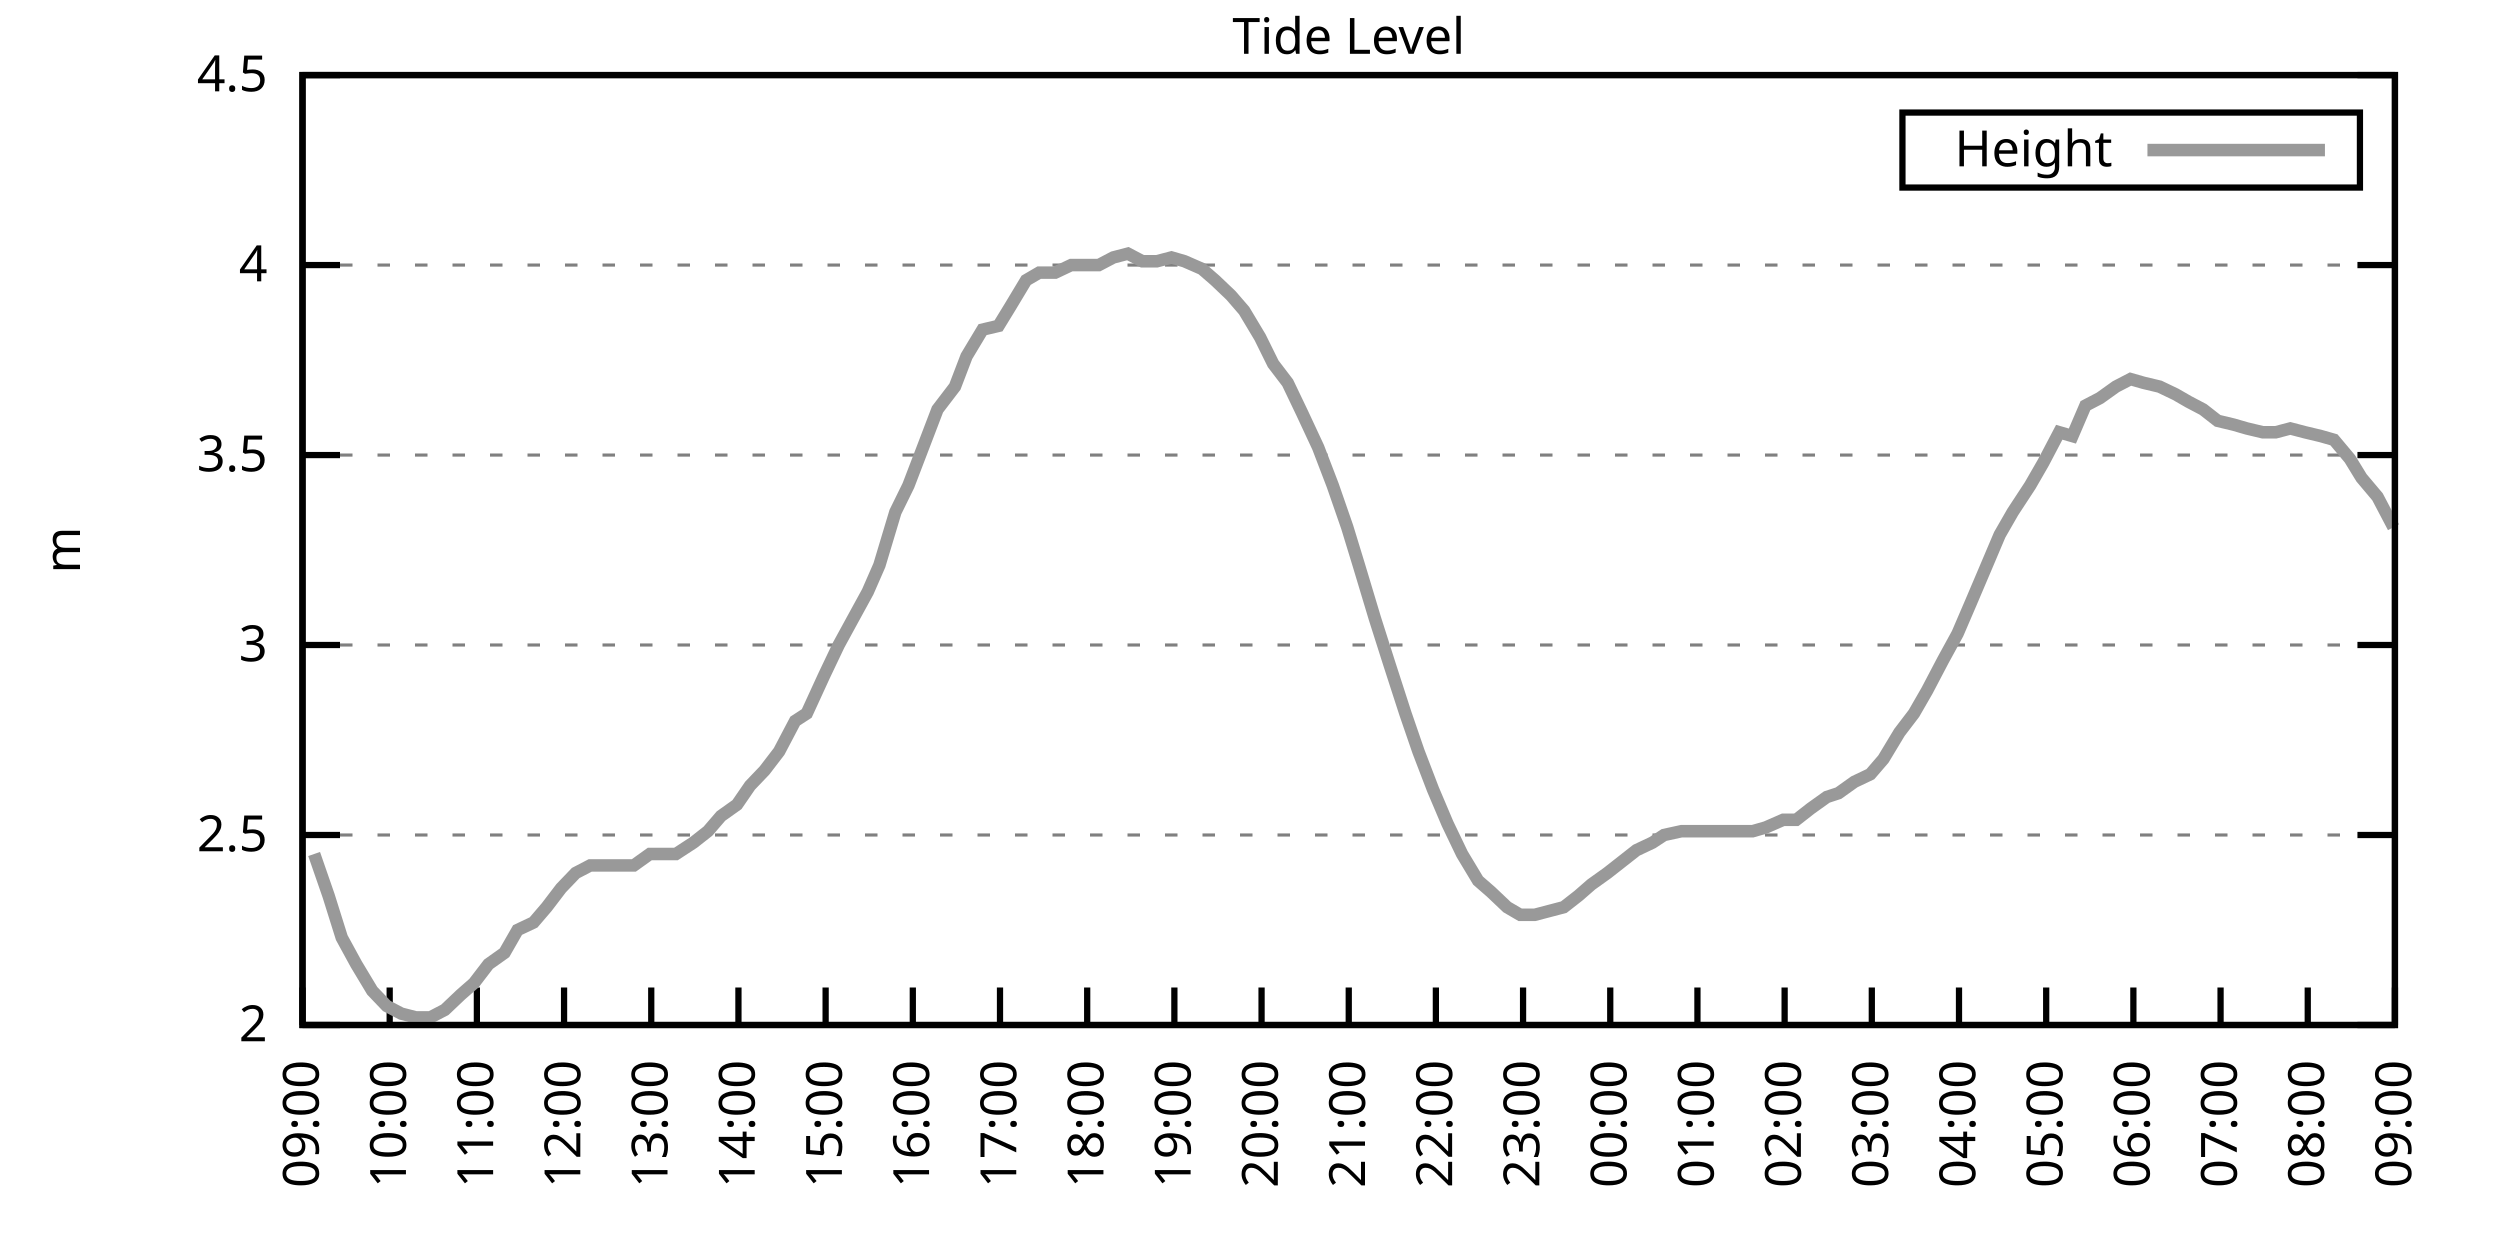
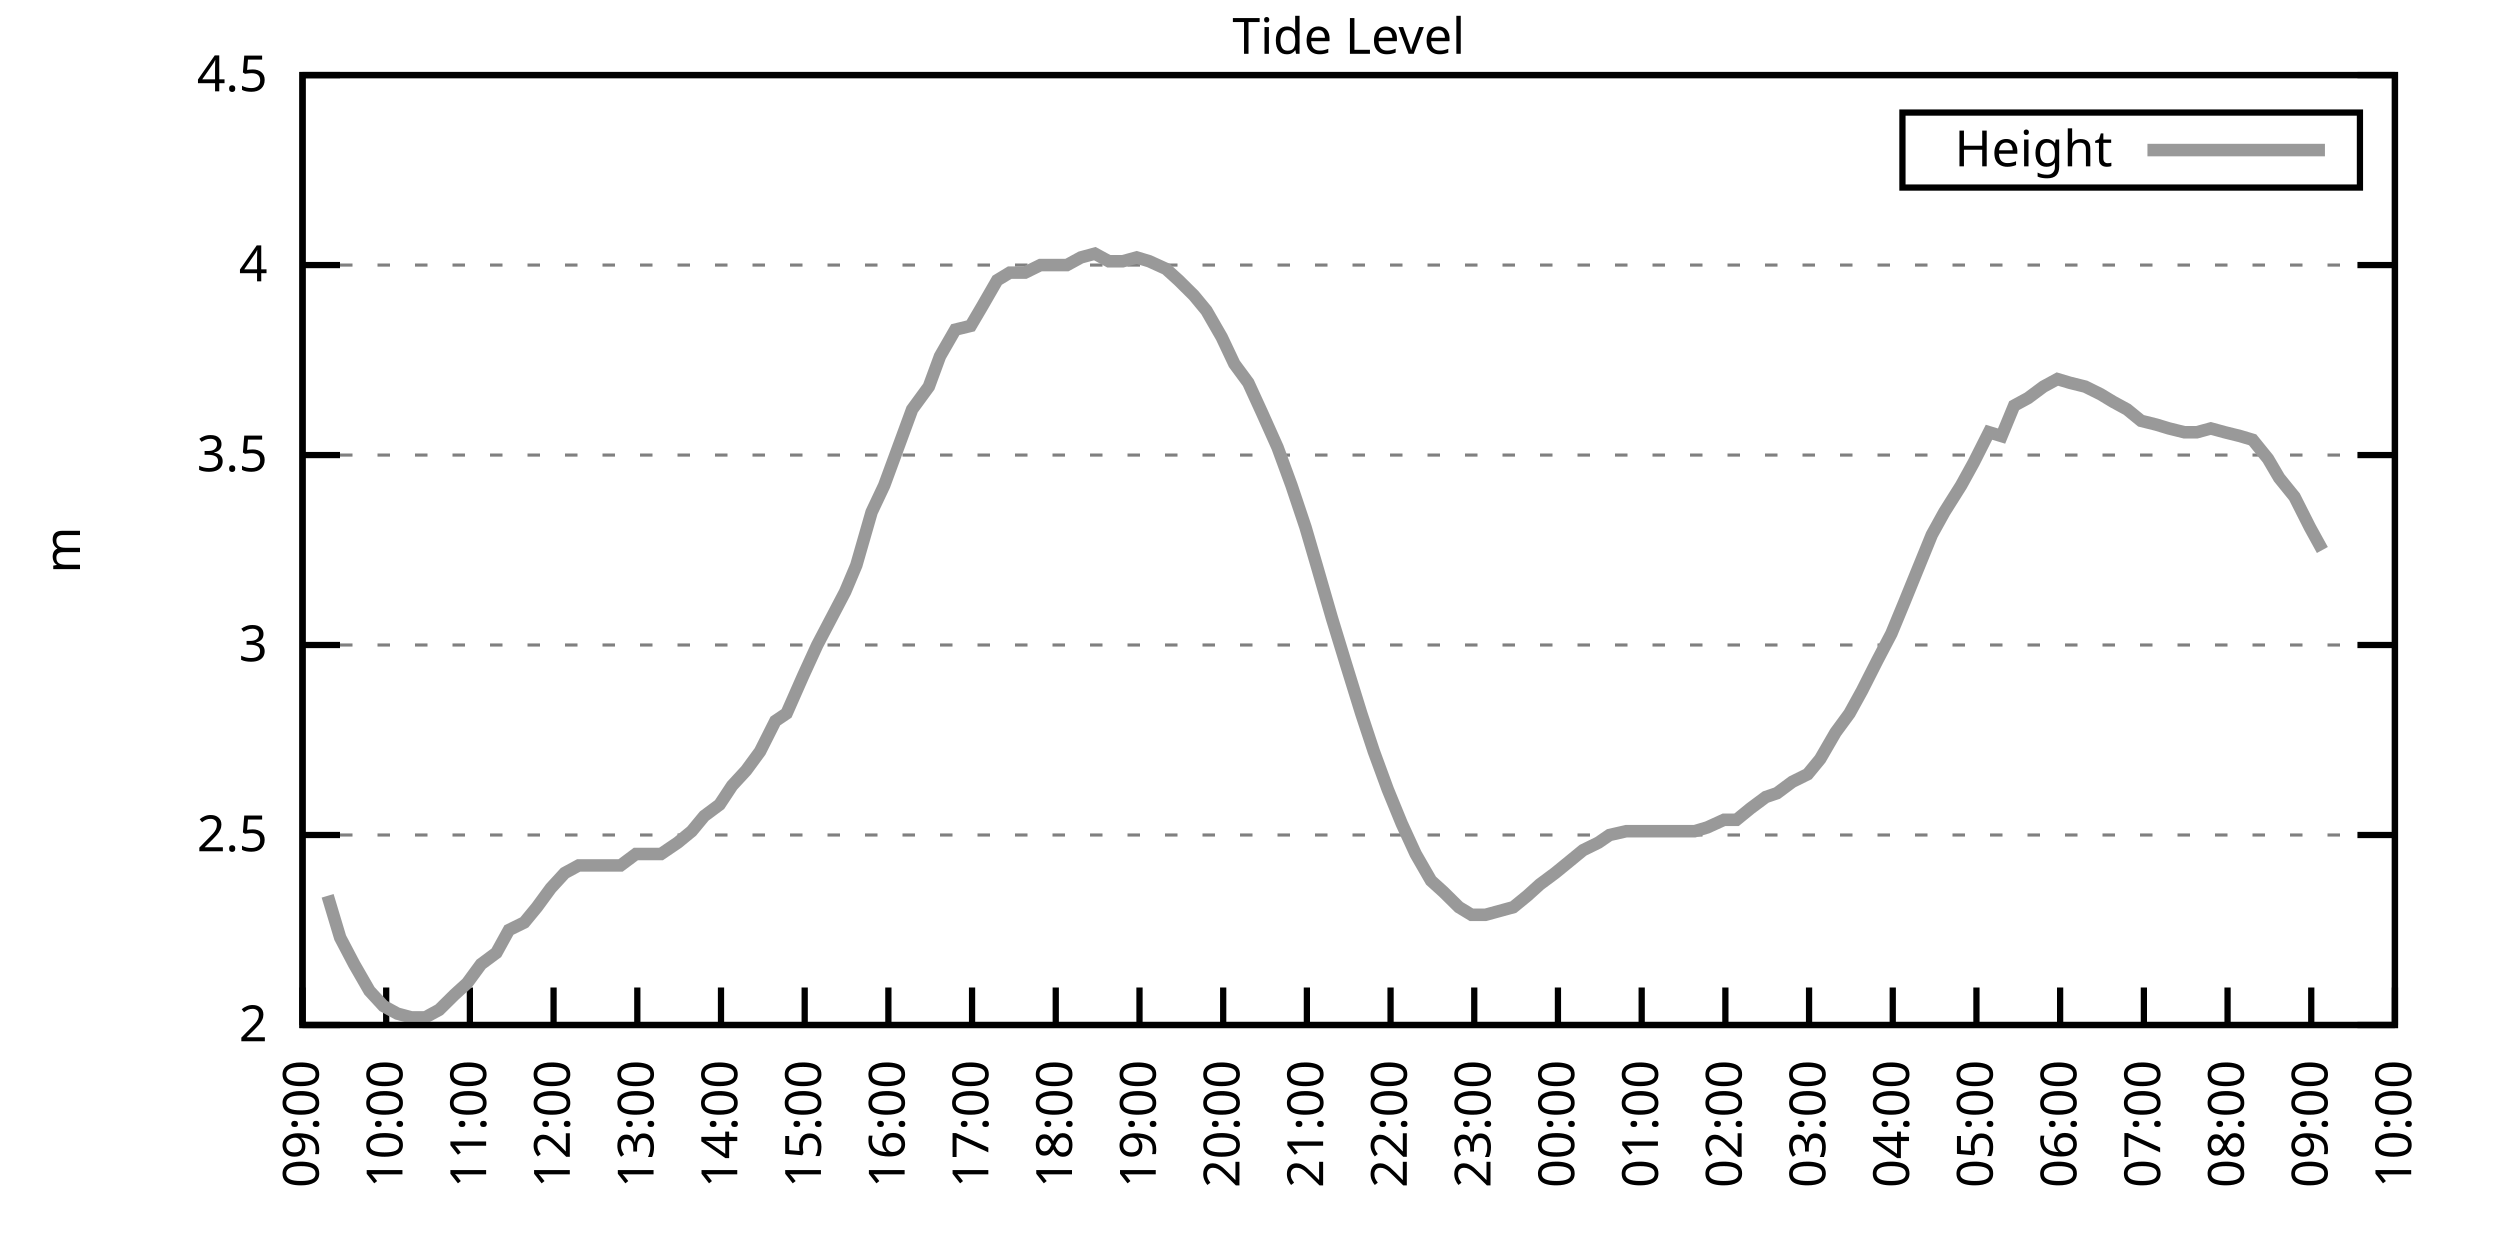
<svg xmlns="http://www.w3.org/2000/svg" xmlns:xlink="http://www.w3.org/1999/xlink" width="400" height="200" viewBox="0 0 400 200">
  <g id="gnuplot_canvas">
    <rect x="0" y="0" width="400" height="200" fill="none" />
    <defs>
      <circle id="gpDot" r="0.5" stroke-width="0.5" stroke="currentColor" />
      <path id="gpPt0" stroke-width="0.333" stroke="currentColor" d="M-1,0 h2 M0,-1 v2" />
      <path id="gpPt1" stroke-width="0.333" stroke="currentColor" d="M-1,-1 L1,1 M1,-1 L-1,1" />
      <path id="gpPt2" stroke-width="0.333" stroke="currentColor" d="M-1,0 L1,0 M0,-1 L0,1 M-1,-1 L1,1 M-1,1 L1,-1" />
      <rect id="gpPt3" stroke-width="0.333" stroke="currentColor" x="-1" y="-1" width="2" height="2" />
      <rect id="gpPt4" stroke-width="0.333" stroke="currentColor" fill="currentColor" x="-1" y="-1" width="2" height="2" />
      <circle id="gpPt5" stroke-width="0.333" stroke="currentColor" cx="0" cy="0" r="1" />
      <use xlink:href="#gpPt5" id="gpPt6" fill="currentColor" stroke="none" />
      <path id="gpPt7" stroke-width="0.333" stroke="currentColor" d="M0,-1.33 L-1.33,0.67 L1.33,0.67 z" />
      <use xlink:href="#gpPt7" id="gpPt8" fill="currentColor" stroke="none" />
      <use xlink:href="#gpPt7" id="gpPt9" stroke="currentColor" transform="rotate(180)" />
      <use xlink:href="#gpPt9" id="gpPt10" fill="currentColor" stroke="none" />
      <use xlink:href="#gpPt3" id="gpPt11" stroke="currentColor" transform="rotate(45)" />
      <use xlink:href="#gpPt11" id="gpPt12" fill="currentColor" stroke="none" />
      <path id="gpPt13" stroke-width="0.333" stroke="currentColor" d="M0,1.330 L1.265,0.411 L0.782,-1.067 L-0.782,-1.076 L-1.265,0.411 z" />
      <use xlink:href="#gpPt13" id="gpPt14" fill="currentColor" stroke="none" />
      <filter id="textbox" filterUnits="objectBoundingBox" x="0" y="0" height="1" width="1">
        <feFlood flood-color="white" flood-opacity="1" result="bgnd" />
        <feComposite in="SourceGraphic" in2="bgnd" operator="atop" />
      </filter>
      <filter id="greybox" filterUnits="objectBoundingBox" x="0" y="0" height="1" width="1">
        <feFlood flood-color="lightgrey" flood-opacity="1" result="grey" />
        <feComposite in="SourceGraphic" in2="grey" operator="atop" />
      </filter>
    </defs>
    <g fill="none" color="white" stroke="currentColor" stroke-width="1.00" stroke-linecap="butt" stroke-linejoin="miter">
</g>
    <g fill="none" color="black" stroke="currentColor" stroke-width="1.00" stroke-linecap="butt" stroke-linejoin="miter">
      <g stroke="none" shape-rendering="crispEdges">
        <polygon fill="rgb(255, 255, 255)" points="48.40,164.00 383.18,164.00 383.18,12.02 48.40,12.02 " />
      </g>
    </g>
    <g fill="none" color="black" stroke="currentColor" stroke-width="1.00" stroke-linecap="butt" stroke-linejoin="miter">
</g>
    <g fill="none" color="black" stroke="black" stroke-width="0.50" stroke-linecap="butt" stroke-linejoin="miter">
</g>
    <g fill="none" color="gray" stroke="currentColor" stroke-width="0.50" stroke-linecap="butt" stroke-linejoin="miter">
      <path stroke="gray" stroke-dasharray="2,4" class="gridline" d="M48.40,164.00 L383.19,164.00  " />
    </g>
    <g fill="none" color="gray" stroke="gray" stroke-width="1.00" stroke-linecap="butt" stroke-linejoin="miter">
</g>
    <g fill="none" color="black" stroke="currentColor" stroke-width="1.00" stroke-linecap="butt" stroke-linejoin="miter">
      <path stroke="black" d="M48.40,164.00 L54.40,164.00 M383.19,164.00 L377.19,164.00  " />
      <g transform="translate(42.80,166.60)" stroke="none" fill="black" font-family="Sans" font-size="8.00" text-anchor="end">
        <text>
          <tspan font-family="Sans"> 2</tspan>
        </text>
      </g>
    </g>
    <g fill="none" color="black" stroke="currentColor" stroke-width="1.00" stroke-linecap="butt" stroke-linejoin="miter">
</g>
    <g fill="none" color="black" stroke="black" stroke-width="0.50" stroke-linecap="butt" stroke-linejoin="miter">
</g>
    <g fill="none" color="gray" stroke="currentColor" stroke-width="0.50" stroke-linecap="butt" stroke-linejoin="miter">
      <path stroke="gray" stroke-dasharray="2,4" class="gridline" d="M48.40,133.60 L383.19,133.60  " />
    </g>
    <g fill="none" color="gray" stroke="gray" stroke-width="1.00" stroke-linecap="butt" stroke-linejoin="miter">
</g>
    <g fill="none" color="black" stroke="currentColor" stroke-width="1.00" stroke-linecap="butt" stroke-linejoin="miter">
      <path stroke="black" d="M48.40,133.60 L54.40,133.60 M383.19,133.60 L377.19,133.60  " />
      <g transform="translate(42.80,136.20)" stroke="none" fill="black" font-family="Sans" font-size="8.00" text-anchor="end">
        <text>
          <tspan font-family="Sans"> 2.5</tspan>
        </text>
      </g>
    </g>
    <g fill="none" color="black" stroke="currentColor" stroke-width="1.00" stroke-linecap="butt" stroke-linejoin="miter">
</g>
    <g fill="none" color="black" stroke="black" stroke-width="0.50" stroke-linecap="butt" stroke-linejoin="miter">
</g>
    <g fill="none" color="gray" stroke="currentColor" stroke-width="0.50" stroke-linecap="butt" stroke-linejoin="miter">
      <path stroke="gray" stroke-dasharray="2,4" class="gridline" d="M48.40,103.20 L383.19,103.20  " />
    </g>
    <g fill="none" color="gray" stroke="gray" stroke-width="1.00" stroke-linecap="butt" stroke-linejoin="miter">
</g>
    <g fill="none" color="black" stroke="currentColor" stroke-width="1.00" stroke-linecap="butt" stroke-linejoin="miter">
      <path stroke="black" d="M48.40,103.20 L54.40,103.20 M383.19,103.20 L377.19,103.20  " />
      <g transform="translate(42.80,105.80)" stroke="none" fill="black" font-family="Sans" font-size="8.00" text-anchor="end">
        <text>
          <tspan font-family="Sans"> 3</tspan>
        </text>
      </g>
    </g>
    <g fill="none" color="black" stroke="currentColor" stroke-width="1.00" stroke-linecap="butt" stroke-linejoin="miter">
</g>
    <g fill="none" color="black" stroke="black" stroke-width="0.50" stroke-linecap="butt" stroke-linejoin="miter">
</g>
    <g fill="none" color="gray" stroke="currentColor" stroke-width="0.50" stroke-linecap="butt" stroke-linejoin="miter">
      <path stroke="gray" stroke-dasharray="2,4" class="gridline" d="M48.40,72.81 L383.19,72.81  " />
    </g>
    <g fill="none" color="gray" stroke="gray" stroke-width="1.00" stroke-linecap="butt" stroke-linejoin="miter">
</g>
    <g fill="none" color="black" stroke="currentColor" stroke-width="1.00" stroke-linecap="butt" stroke-linejoin="miter">
      <path stroke="black" d="M48.40,72.81 L54.40,72.81 M383.19,72.81 L377.19,72.81  " />
      <g transform="translate(42.80,75.41)" stroke="none" fill="black" font-family="Sans" font-size="8.00" text-anchor="end">
        <text>
          <tspan font-family="Sans"> 3.5</tspan>
        </text>
      </g>
    </g>
    <g fill="none" color="black" stroke="currentColor" stroke-width="1.00" stroke-linecap="butt" stroke-linejoin="miter">
</g>
    <g fill="none" color="black" stroke="black" stroke-width="0.50" stroke-linecap="butt" stroke-linejoin="miter">
</g>
    <g fill="none" color="gray" stroke="currentColor" stroke-width="0.50" stroke-linecap="butt" stroke-linejoin="miter">
      <path stroke="gray" stroke-dasharray="2,4" class="gridline" d="M48.40,42.41 L383.19,42.41  " />
    </g>
    <g fill="none" color="gray" stroke="gray" stroke-width="1.00" stroke-linecap="butt" stroke-linejoin="miter">
</g>
    <g fill="none" color="black" stroke="currentColor" stroke-width="1.00" stroke-linecap="butt" stroke-linejoin="miter">
      <path stroke="black" d="M48.40,42.41 L54.40,42.41 M383.19,42.41 L377.19,42.41  " />
      <g transform="translate(42.80,45.01)" stroke="none" fill="black" font-family="Sans" font-size="8.00" text-anchor="end">
        <text>
          <tspan font-family="Sans"> 4</tspan>
        </text>
      </g>
    </g>
    <g fill="none" color="black" stroke="currentColor" stroke-width="1.00" stroke-linecap="butt" stroke-linejoin="miter">
</g>
    <g fill="none" color="black" stroke="black" stroke-width="0.50" stroke-linecap="butt" stroke-linejoin="miter">
</g>
    <g fill="none" color="gray" stroke="currentColor" stroke-width="0.50" stroke-linecap="butt" stroke-linejoin="miter">
      <path stroke="gray" stroke-dasharray="2,4" class="gridline" d="M48.40,12.01 L383.19,12.01  " />
    </g>
    <g fill="none" color="gray" stroke="gray" stroke-width="1.00" stroke-linecap="butt" stroke-linejoin="miter">
</g>
    <g fill="none" color="black" stroke="currentColor" stroke-width="1.00" stroke-linecap="butt" stroke-linejoin="miter">
      <path stroke="black" d="M48.40,12.01 L54.40,12.01 M383.19,12.01 L377.19,12.01  " />
      <g transform="translate(42.80,14.61)" stroke="none" fill="black" font-family="Sans" font-size="8.00" text-anchor="end">
        <text>
          <tspan font-family="Sans"> 4.5</tspan>
        </text>
      </g>
    </g>
    <g fill="none" color="black" stroke="currentColor" stroke-width="1.00" stroke-linecap="butt" stroke-linejoin="miter">
      <path stroke="black" d="M48.40,164.00 L48.40,158.00  " />
      <g transform="translate(51.00,169.60) rotate(270.00)" stroke="none" fill="black" font-family="Sans" font-size="8.00" text-anchor="end">
        <text>
          <tspan font-family="Sans">09:00</tspan>
        </text>
      </g>
    </g>
    <g fill="none" color="black" stroke="currentColor" stroke-width="1.00" stroke-linecap="butt" stroke-linejoin="miter">
-       <path stroke="black" d="M62.35,164.00 L62.35,158.00  " />
-       <g transform="translate(64.95,169.60) rotate(270.00)" stroke="none" fill="black" font-family="Sans" font-size="8.00" text-anchor="end">
+       <path stroke="black" d="M61.79,164.00 L61.79,158.00  " />
+       <g transform="translate(64.39,169.60) rotate(270.00)" stroke="none" fill="black" font-family="Sans" font-size="8.00" text-anchor="end">
        <text>
          <tspan font-family="Sans">10:00</tspan>
        </text>
      </g>
    </g>
    <g fill="none" color="black" stroke="currentColor" stroke-width="1.00" stroke-linecap="butt" stroke-linejoin="miter">
-       <path stroke="black" d="M76.30,164.00 L76.30,158.00  " />
-       <g transform="translate(78.90,169.60) rotate(270.00)" stroke="none" fill="black" font-family="Sans" font-size="8.00" text-anchor="end">
+       <path stroke="black" d="M75.18,164.00 L75.18,158.00  " />
+       <g transform="translate(77.78,169.60) rotate(270.00)" stroke="none" fill="black" font-family="Sans" font-size="8.00" text-anchor="end">
        <text>
          <tspan font-family="Sans">11:00</tspan>
        </text>
      </g>
    </g>
    <g fill="none" color="black" stroke="currentColor" stroke-width="1.00" stroke-linecap="butt" stroke-linejoin="miter">
-       <path stroke="black" d="M90.25,164.00 L90.25,158.00  " />
-       <g transform="translate(92.85,169.60) rotate(270.00)" stroke="none" fill="black" font-family="Sans" font-size="8.00" text-anchor="end">
+       <path stroke="black" d="M88.57,164.00 L88.57,158.00  " />
+       <g transform="translate(91.17,169.60) rotate(270.00)" stroke="none" fill="black" font-family="Sans" font-size="8.00" text-anchor="end">
        <text>
          <tspan font-family="Sans">12:00</tspan>
        </text>
      </g>
    </g>
    <g fill="none" color="black" stroke="currentColor" stroke-width="1.00" stroke-linecap="butt" stroke-linejoin="miter">
-       <path stroke="black" d="M104.20,164.00 L104.20,158.00  " />
-       <g transform="translate(106.80,169.60) rotate(270.00)" stroke="none" fill="black" font-family="Sans" font-size="8.00" text-anchor="end">
+       <path stroke="black" d="M101.97,164.00 L101.97,158.00  " />
+       <g transform="translate(104.57,169.60) rotate(270.00)" stroke="none" fill="black" font-family="Sans" font-size="8.00" text-anchor="end">
        <text>
          <tspan font-family="Sans">13:00</tspan>
        </text>
      </g>
    </g>
    <g fill="none" color="black" stroke="currentColor" stroke-width="1.00" stroke-linecap="butt" stroke-linejoin="miter">
-       <path stroke="black" d="M118.15,164.00 L118.15,158.00  " />
-       <g transform="translate(120.75,169.60) rotate(270.00)" stroke="none" fill="black" font-family="Sans" font-size="8.00" text-anchor="end">
+       <path stroke="black" d="M115.36,164.00 L115.36,158.00  " />
+       <g transform="translate(117.96,169.60) rotate(270.00)" stroke="none" fill="black" font-family="Sans" font-size="8.00" text-anchor="end">
        <text>
          <tspan font-family="Sans">14:00</tspan>
        </text>
      </g>
    </g>
    <g fill="none" color="black" stroke="currentColor" stroke-width="1.00" stroke-linecap="butt" stroke-linejoin="miter">
-       <path stroke="black" d="M132.10,164.00 L132.10,158.00  " />
-       <g transform="translate(134.70,169.60) rotate(270.00)" stroke="none" fill="black" font-family="Sans" font-size="8.00" text-anchor="end">
+       <path stroke="black" d="M128.75,164.00 L128.75,158.00  " />
+       <g transform="translate(131.35,169.60) rotate(270.00)" stroke="none" fill="black" font-family="Sans" font-size="8.00" text-anchor="end">
        <text>
          <tspan font-family="Sans">15:00</tspan>
        </text>
      </g>
    </g>
    <g fill="none" color="black" stroke="currentColor" stroke-width="1.00" stroke-linecap="butt" stroke-linejoin="miter">
-       <path stroke="black" d="M146.05,164.00 L146.05,158.00  " />
-       <g transform="translate(148.65,169.60) rotate(270.00)" stroke="none" fill="black" font-family="Sans" font-size="8.00" text-anchor="end">
+       <path stroke="black" d="M142.14,164.00 L142.14,158.00  " />
+       <g transform="translate(144.74,169.60) rotate(270.00)" stroke="none" fill="black" font-family="Sans" font-size="8.00" text-anchor="end">
        <text>
          <tspan font-family="Sans">16:00</tspan>
        </text>
      </g>
    </g>
    <g fill="none" color="black" stroke="currentColor" stroke-width="1.00" stroke-linecap="butt" stroke-linejoin="miter">
-       <path stroke="black" d="M160.00,164.00 L160.00,158.00  " />
-       <g transform="translate(162.60,169.60) rotate(270.00)" stroke="none" fill="black" font-family="Sans" font-size="8.00" text-anchor="end">
+       <path stroke="black" d="M155.53,164.00 L155.53,158.00  " />
+       <g transform="translate(158.13,169.60) rotate(270.00)" stroke="none" fill="black" font-family="Sans" font-size="8.00" text-anchor="end">
        <text>
          <tspan font-family="Sans">17:00</tspan>
        </text>
      </g>
    </g>
    <g fill="none" color="black" stroke="currentColor" stroke-width="1.00" stroke-linecap="butt" stroke-linejoin="miter">
-       <path stroke="black" d="M173.95,164.00 L173.95,158.00  " />
-       <g transform="translate(176.55,169.60) rotate(270.00)" stroke="none" fill="black" font-family="Sans" font-size="8.00" text-anchor="end">
+       <path stroke="black" d="M168.92,164.00 L168.92,158.00  " />
+       <g transform="translate(171.52,169.60) rotate(270.00)" stroke="none" fill="black" font-family="Sans" font-size="8.00" text-anchor="end">
        <text>
          <tspan font-family="Sans">18:00</tspan>
        </text>
      </g>
    </g>
    <g fill="none" color="black" stroke="currentColor" stroke-width="1.00" stroke-linecap="butt" stroke-linejoin="miter">
-       <path stroke="black" d="M187.90,164.00 L187.90,158.00  " />
-       <g transform="translate(190.50,169.60) rotate(270.00)" stroke="none" fill="black" font-family="Sans" font-size="8.00" text-anchor="end">
+       <path stroke="black" d="M182.32,164.00 L182.32,158.00  " />
+       <g transform="translate(184.92,169.60) rotate(270.00)" stroke="none" fill="black" font-family="Sans" font-size="8.00" text-anchor="end">
        <text>
          <tspan font-family="Sans">19:00</tspan>
        </text>
      </g>
    </g>
    <g fill="none" color="black" stroke="currentColor" stroke-width="1.00" stroke-linecap="butt" stroke-linejoin="miter">
-       <path stroke="black" d="M201.85,164.00 L201.85,158.00  " />
-       <g transform="translate(204.45,169.60) rotate(270.00)" stroke="none" fill="black" font-family="Sans" font-size="8.00" text-anchor="end">
+       <path stroke="black" d="M195.71,164.00 L195.71,158.00  " />
+       <g transform="translate(198.31,169.60) rotate(270.00)" stroke="none" fill="black" font-family="Sans" font-size="8.00" text-anchor="end">
        <text>
          <tspan font-family="Sans">20:00</tspan>
        </text>
      </g>
    </g>
    <g fill="none" color="black" stroke="currentColor" stroke-width="1.00" stroke-linecap="butt" stroke-linejoin="miter">
-       <path stroke="black" d="M215.80,164.00 L215.80,158.00  " />
-       <g transform="translate(218.40,169.60) rotate(270.00)" stroke="none" fill="black" font-family="Sans" font-size="8.00" text-anchor="end">
+       <path stroke="black" d="M209.10,164.00 L209.10,158.00  " />
+       <g transform="translate(211.70,169.60) rotate(270.00)" stroke="none" fill="black" font-family="Sans" font-size="8.00" text-anchor="end">
        <text>
          <tspan font-family="Sans">21:00</tspan>
        </text>
      </g>
    </g>
    <g fill="none" color="black" stroke="currentColor" stroke-width="1.00" stroke-linecap="butt" stroke-linejoin="miter">
-       <path stroke="black" d="M229.74,164.00 L229.74,158.00  " />
-       <g transform="translate(232.34,169.60) rotate(270.00)" stroke="none" fill="black" font-family="Sans" font-size="8.00" text-anchor="end">
+       <path stroke="black" d="M222.49,164.00 L222.49,158.00  " />
+       <g transform="translate(225.09,169.60) rotate(270.00)" stroke="none" fill="black" font-family="Sans" font-size="8.00" text-anchor="end">
        <text>
          <tspan font-family="Sans">22:00</tspan>
        </text>
      </g>
    </g>
    <g fill="none" color="black" stroke="currentColor" stroke-width="1.00" stroke-linecap="butt" stroke-linejoin="miter">
-       <path stroke="black" d="M243.69,164.00 L243.69,158.00  " />
-       <g transform="translate(246.29,169.60) rotate(270.00)" stroke="none" fill="black" font-family="Sans" font-size="8.00" text-anchor="end">
+       <path stroke="black" d="M235.88,164.00 L235.88,158.00  " />
+       <g transform="translate(238.48,169.60) rotate(270.00)" stroke="none" fill="black" font-family="Sans" font-size="8.00" text-anchor="end">
        <text>
          <tspan font-family="Sans">23:00</tspan>
        </text>
      </g>
    </g>
    <g fill="none" color="black" stroke="currentColor" stroke-width="1.00" stroke-linecap="butt" stroke-linejoin="miter">
-       <path stroke="black" d="M257.64,164.00 L257.64,158.00  " />
-       <g transform="translate(260.24,169.60) rotate(270.00)" stroke="none" fill="black" font-family="Sans" font-size="8.00" text-anchor="end">
+       <path stroke="black" d="M249.27,164.00 L249.27,158.00  " />
+       <g transform="translate(251.87,169.60) rotate(270.00)" stroke="none" fill="black" font-family="Sans" font-size="8.00" text-anchor="end">
        <text>
          <tspan font-family="Sans">00:00</tspan>
        </text>
      </g>
    </g>
    <g fill="none" color="black" stroke="currentColor" stroke-width="1.00" stroke-linecap="butt" stroke-linejoin="miter">
-       <path stroke="black" d="M271.59,164.00 L271.59,158.00  " />
-       <g transform="translate(274.19,169.60) rotate(270.00)" stroke="none" fill="black" font-family="Sans" font-size="8.00" text-anchor="end">
+       <path stroke="black" d="M262.67,164.00 L262.67,158.00  " />
+       <g transform="translate(265.27,169.60) rotate(270.00)" stroke="none" fill="black" font-family="Sans" font-size="8.00" text-anchor="end">
        <text>
          <tspan font-family="Sans">01:00</tspan>
        </text>
      </g>
    </g>
    <g fill="none" color="black" stroke="currentColor" stroke-width="1.00" stroke-linecap="butt" stroke-linejoin="miter">
-       <path stroke="black" d="M285.54,164.00 L285.54,158.00  " />
-       <g transform="translate(288.14,169.60) rotate(270.00)" stroke="none" fill="black" font-family="Sans" font-size="8.00" text-anchor="end">
+       <path stroke="black" d="M276.06,164.00 L276.06,158.00  " />
+       <g transform="translate(278.66,169.60) rotate(270.00)" stroke="none" fill="black" font-family="Sans" font-size="8.00" text-anchor="end">
        <text>
          <tspan font-family="Sans">02:00</tspan>
        </text>
      </g>
    </g>
    <g fill="none" color="black" stroke="currentColor" stroke-width="1.00" stroke-linecap="butt" stroke-linejoin="miter">
-       <path stroke="black" d="M299.49,164.00 L299.49,158.00  " />
-       <g transform="translate(302.09,169.60) rotate(270.00)" stroke="none" fill="black" font-family="Sans" font-size="8.00" text-anchor="end">
+       <path stroke="black" d="M289.45,164.00 L289.45,158.00  " />
+       <g transform="translate(292.05,169.60) rotate(270.00)" stroke="none" fill="black" font-family="Sans" font-size="8.00" text-anchor="end">
        <text>
          <tspan font-family="Sans">03:00</tspan>
        </text>
      </g>
    </g>
    <g fill="none" color="black" stroke="currentColor" stroke-width="1.00" stroke-linecap="butt" stroke-linejoin="miter">
-       <path stroke="black" d="M313.44,164.00 L313.44,158.00  " />
-       <g transform="translate(316.04,169.60) rotate(270.00)" stroke="none" fill="black" font-family="Sans" font-size="8.00" text-anchor="end">
+       <path stroke="black" d="M302.84,164.00 L302.84,158.00  " />
+       <g transform="translate(305.44,169.60) rotate(270.00)" stroke="none" fill="black" font-family="Sans" font-size="8.00" text-anchor="end">
        <text>
          <tspan font-family="Sans">04:00</tspan>
        </text>
      </g>
    </g>
    <g fill="none" color="black" stroke="currentColor" stroke-width="1.00" stroke-linecap="butt" stroke-linejoin="miter">
-       <path stroke="black" d="M327.39,164.00 L327.39,158.00  " />
-       <g transform="translate(329.99,169.60) rotate(270.00)" stroke="none" fill="black" font-family="Sans" font-size="8.00" text-anchor="end">
+       <path stroke="black" d="M316.23,164.00 L316.23,158.00  " />
+       <g transform="translate(318.83,169.60) rotate(270.00)" stroke="none" fill="black" font-family="Sans" font-size="8.00" text-anchor="end">
        <text>
          <tspan font-family="Sans">05:00</tspan>
        </text>
      </g>
    </g>
    <g fill="none" color="black" stroke="currentColor" stroke-width="1.00" stroke-linecap="butt" stroke-linejoin="miter">
-       <path stroke="black" d="M341.34,164.00 L341.34,158.00  " />
-       <g transform="translate(343.94,169.60) rotate(270.00)" stroke="none" fill="black" font-family="Sans" font-size="8.00" text-anchor="end">
+       <path stroke="black" d="M329.62,164.00 L329.62,158.00  " />
+       <g transform="translate(332.22,169.60) rotate(270.00)" stroke="none" fill="black" font-family="Sans" font-size="8.00" text-anchor="end">
        <text>
          <tspan font-family="Sans">06:00</tspan>
        </text>
      </g>
    </g>
    <g fill="none" color="black" stroke="currentColor" stroke-width="1.00" stroke-linecap="butt" stroke-linejoin="miter">
-       <path stroke="black" d="M355.29,164.00 L355.29,158.00  " />
-       <g transform="translate(357.89,169.60) rotate(270.00)" stroke="none" fill="black" font-family="Sans" font-size="8.00" text-anchor="end">
+       <path stroke="black" d="M343.02,164.00 L343.02,158.00  " />
+       <g transform="translate(345.62,169.60) rotate(270.00)" stroke="none" fill="black" font-family="Sans" font-size="8.00" text-anchor="end">
        <text>
          <tspan font-family="Sans">07:00</tspan>
        </text>
      </g>
    </g>
    <g fill="none" color="black" stroke="currentColor" stroke-width="1.00" stroke-linecap="butt" stroke-linejoin="miter">
-       <path stroke="black" d="M369.24,164.00 L369.24,158.00  " />
-       <g transform="translate(371.84,169.60) rotate(270.00)" stroke="none" fill="black" font-family="Sans" font-size="8.00" text-anchor="end">
+       <path stroke="black" d="M356.41,164.00 L356.41,158.00  " />
+       <g transform="translate(359.01,169.60) rotate(270.00)" stroke="none" fill="black" font-family="Sans" font-size="8.00" text-anchor="end">
        <text>
          <tspan font-family="Sans">08:00</tspan>
+         </text>
+       </g>
+     </g>
+     <g fill="none" color="black" stroke="currentColor" stroke-width="1.00" stroke-linecap="butt" stroke-linejoin="miter">
+       <path stroke="black" d="M369.80,164.00 L369.80,158.00  " />
+       <g transform="translate(372.40,169.60) rotate(270.00)" stroke="none" fill="black" font-family="Sans" font-size="8.00" text-anchor="end">
+         <text>
+           <tspan font-family="Sans">09:00</tspan>
        </text>
      </g>
    </g>
    <g fill="none" color="black" stroke="currentColor" stroke-width="1.00" stroke-linecap="butt" stroke-linejoin="miter">
      <path stroke="black" d="M383.19,164.00 L383.19,158.00  " />
      <g transform="translate(385.79,169.60) rotate(270.00)" stroke="none" fill="black" font-family="Sans" font-size="8.00" text-anchor="end">
        <text>
-           <tspan font-family="Sans">09:00</tspan>
+           <tspan font-family="Sans">10:00</tspan>
        </text>
      </g>
    </g>
    <g fill="none" color="black" stroke="currentColor" stroke-width="1.00" stroke-linecap="butt" stroke-linejoin="miter">
</g>
    <g fill="none" color="black" stroke="currentColor" stroke-width="1.00" stroke-linecap="butt" stroke-linejoin="miter">
      <path stroke="black" d="M48.40,12.01 L48.40,164.00 L383.19,164.00 L383.19,12.01 L48.40,12.01 Z  " />
    </g>
    <g fill="none" color="black" stroke="currentColor" stroke-width="1.00" stroke-linecap="butt" stroke-linejoin="miter">
</g>
    <g fill="none" color="black" stroke="currentColor" stroke-width="1.00" stroke-linecap="butt" stroke-linejoin="miter">
      <path stroke="black" d="M304.39,30.01 L304.39,18.01 L377.59,18.01 L377.59,30.01 L304.39,30.01 Z  " />
    </g>
    <g id="Tide_level_plot_1">
      <g fill="none" color="white" stroke="black" stroke-width="2.00" stroke-linecap="butt" stroke-linejoin="miter">
</g>
      <g fill="none" color="black" stroke="currentColor" stroke-width="2.00" stroke-linecap="butt" stroke-linejoin="miter">
        <g transform="translate(337.99,26.61)" stroke="none" fill="black" font-family="Sans" font-size="8.00" text-anchor="end">
          <text>
            <tspan font-family="Sans">Height</tspan>
          </text>
        </g>
      </g>
      <g fill="none" color="black" stroke="currentColor" stroke-width="2.00" stroke-linecap="butt" stroke-linejoin="miter">
-         <path stroke="rgb(153, 153, 153)" d="M343.59,24.01 L371.99,24.01 M50.26,136.64 L52.58,143.33 L54.68,150.02 L57.00,154.27 L59.56,158.53 L61.88,160.96   L64.21,162.18 L66.53,162.78 L68.86,162.78 L71.18,161.57 L73.74,159.14 L75.83,157.31 L78.16,154.27 L80.72,152.45   L82.81,148.80 L85.37,147.59 L87.46,145.15 L89.78,142.11 L92.11,139.68 L94.43,138.47 L96.99,138.47 L99.08,138.47   L101.41,138.47 L103.97,136.64 L106.06,136.64 L108.15,136.64 L110.94,134.82 L113.27,132.99 L115.36,130.56 L117.92,128.74   L120.01,125.70 L122.33,123.27 L124.66,120.23 L127.22,115.36 L129.08,114.15 L131.87,108.07 L134.19,103.20 L136.51,98.95   L138.84,94.69 L140.70,90.44 L143.26,81.93 L145.35,77.67 L147.91,70.98 L150.00,65.51 L152.79,61.86 L154.65,57.00   L157.21,52.74 L159.76,52.14 L161.62,49.10 L164.18,44.84 L166.27,43.62 L168.83,43.62 L171.39,42.41 L173.48,42.41   L175.81,42.41 L178.13,41.19 L180.46,40.58 L182.78,41.80 L185.11,41.80 L187.43,41.19 L189.52,41.80 L192.31,43.02   L194.41,44.84 L196.96,47.27 L199.06,49.70 L201.61,53.96 L203.71,58.21 L206.03,61.25 L208.36,66.12 L210.91,71.59   L213.24,77.67 L215.56,84.36 L217.42,90.44 L219.98,98.95 L222.30,106.24 L224.86,114.15 L226.95,120.23 L229.28,126.31   L231.60,131.78 L233.93,136.64 L236.49,140.90 L238.58,142.72 L241.14,145.15 L243.23,146.37 L245.55,146.37 L247.88,145.76   L250.20,145.15 L252.53,143.33 L254.62,141.51 L257.18,139.68 L259.50,137.86 L261.83,136.03 L264.39,134.82 L266.25,133.60   L269.04,132.99 L271.13,132.99 L273.22,132.99 L275.55,132.99 L278.10,132.99 L280.43,132.99 L282.52,132.39 L285.31,131.17   L287.40,131.17 L289.73,129.35 L292.29,127.52 L294.15,126.91 L296.70,125.09 L299.26,123.87 L301.35,121.44 L303.91,117.19   L306.23,114.15 L308.33,110.50 L310.88,105.64 L313.21,101.38 L315.30,96.52 L317.63,91.04 L319.95,85.57 L322.04,81.93   L324.83,77.67 L326.93,74.02 L329.48,69.16 L331.58,69.77 L333.67,64.90 L335.99,63.69 L338.55,61.86 L340.88,60.65   L342.97,61.25 L345.53,61.86 L348.08,63.08 L350.18,64.29 L352.50,65.51 L354.83,67.33 L357.38,67.94 L359.48,68.55   L362.03,69.16 L364.13,69.16 L366.45,68.55 L368.78,69.16 L371.33,69.77 L373.43,70.37 L375.98,73.41 L377.84,76.45   L380.40,79.49 L382.96,84.36  " />
+         <path stroke="rgb(153, 153, 153)" d="M343.59,24.01 L371.99,24.01 M52.42,143.33 L54.43,150.02 L56.66,154.27 L59.11,158.53 L61.35,160.96 L63.58,162.18   L65.81,162.78 L68.04,162.78 L70.27,161.57 L72.73,159.14 L74.74,157.31 L76.97,154.27 L79.42,152.45 L81.43,148.80   L83.89,147.59 L85.90,145.15 L88.13,142.11 L90.36,139.68 L92.59,138.47 L95.05,138.47 L97.06,138.47 L99.29,138.47   L101.74,136.64 L103.75,136.64 L105.76,136.64 L108.44,134.82 L110.67,132.99 L112.68,130.56 L115.13,128.74 L117.14,125.70   L119.38,123.27 L121.61,120.23 L124.06,115.36 L125.85,114.15 L128.53,108.07 L130.76,103.20 L132.99,98.95 L135.22,94.69   L137.01,90.44 L139.46,81.93 L141.47,77.67 L143.93,70.98 L145.94,65.51 L148.61,61.86 L150.40,57.00 L152.85,52.74   L155.31,52.14 L157.10,49.10 L159.55,44.84 L161.56,43.62 L164.01,43.62 L166.47,42.41 L168.48,42.41 L170.71,42.41   L172.94,41.19 L175.17,40.58 L177.41,41.80 L179.64,41.80 L181.87,41.19 L183.88,41.80 L186.56,43.02 L188.57,44.84   L191.02,47.27 L193.03,49.70 L195.48,53.96 L197.49,58.21 L199.73,61.25 L201.96,66.12 L204.41,71.59 L206.64,77.67   L208.88,84.36 L210.66,90.44 L213.12,98.95 L215.35,106.24 L217.80,114.15 L219.81,120.23 L222.04,126.31 L224.28,131.78   L226.51,136.64 L228.96,140.90 L230.97,142.72 L233.43,145.15 L235.44,146.37 L237.67,146.37 L239.90,145.76 L242.13,145.15   L244.36,143.33 L246.37,141.51 L248.83,139.68 L251.06,137.86 L253.29,136.03 L255.75,134.82 L257.53,133.60 L260.21,132.99   L262.22,132.99 L264.23,132.99 L266.46,132.99 L268.92,132.99 L271.15,132.99 L273.16,132.39 L275.83,131.17 L277.84,131.17   L280.07,129.35 L282.53,127.52 L284.32,126.91 L286.77,125.09 L289.23,123.87 L291.23,121.44 L293.69,117.19 L295.92,114.15   L297.93,110.50 L300.39,105.64 L302.62,101.38 L304.63,96.52 L306.86,91.04 L309.09,85.57 L311.10,81.93 L313.78,77.67   L315.79,74.02 L318.24,69.16 L320.25,69.77 L322.26,64.90 L324.49,63.69 L326.95,61.86 L329.18,60.65 L331.19,61.25   L333.64,61.86 L336.10,63.08 L338.10,64.29 L340.34,65.51 L342.57,67.33 L345.02,67.94 L347.03,68.55 L349.49,69.16   L351.50,69.16 L353.73,68.55 L355.96,69.16 L358.42,69.77 L360.42,70.37 L362.88,73.41 L364.66,76.45 L367.12,79.49   L369.58,84.36 L371.58,88.00  " />
      </g>
    </g>
    <g fill="none" color="black" stroke="currentColor" stroke-width="2.00" stroke-linecap="butt" stroke-linejoin="miter">
</g>
    <g fill="none" color="black" stroke="black" stroke-width="1.00" stroke-linecap="butt" stroke-linejoin="miter">
</g>
    <g fill="none" color="black" stroke="currentColor" stroke-width="1.00" stroke-linecap="butt" stroke-linejoin="miter">
      <path stroke="black" d="M48.40,12.01 L48.40,164.00 L383.19,164.00 L383.19,12.01 L48.40,12.01 Z  " />
      <g transform="translate(12.80,88.01) rotate(270.00)" stroke="none" fill="black" font-family="Sans" font-size="8.00" text-anchor="middle">
        <text>
          <tspan font-family="Sans">m</tspan>
        </text>
      </g>
    </g>
    <g fill="none" color="black" stroke="currentColor" stroke-width="1.00" stroke-linecap="butt" stroke-linejoin="miter">
</g>
    <g fill="none" color="black" stroke="currentColor" stroke-width="1.00" stroke-linecap="butt" stroke-linejoin="miter">
      <g transform="translate(215.79,8.61)" stroke="none" fill="black" font-family="Sans" font-size="8.00" text-anchor="middle">
        <text>
          <tspan font-family="Sans">Tide Level</tspan>
        </text>
      </g>
    </g>
    <g fill="none" color="black" stroke="currentColor" stroke-width="1.00" stroke-linecap="butt" stroke-linejoin="miter">
</g>
  </g>
</svg>
